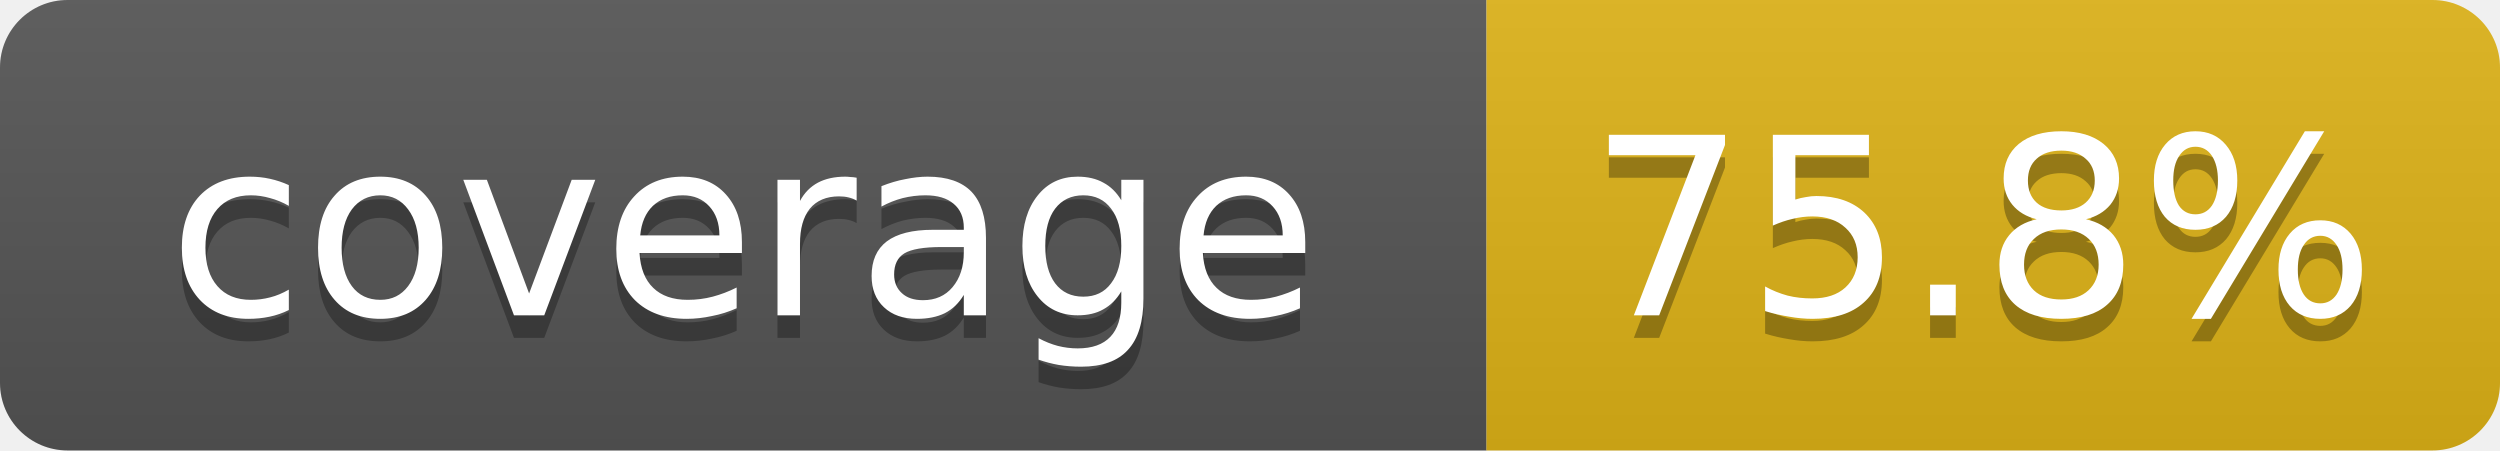
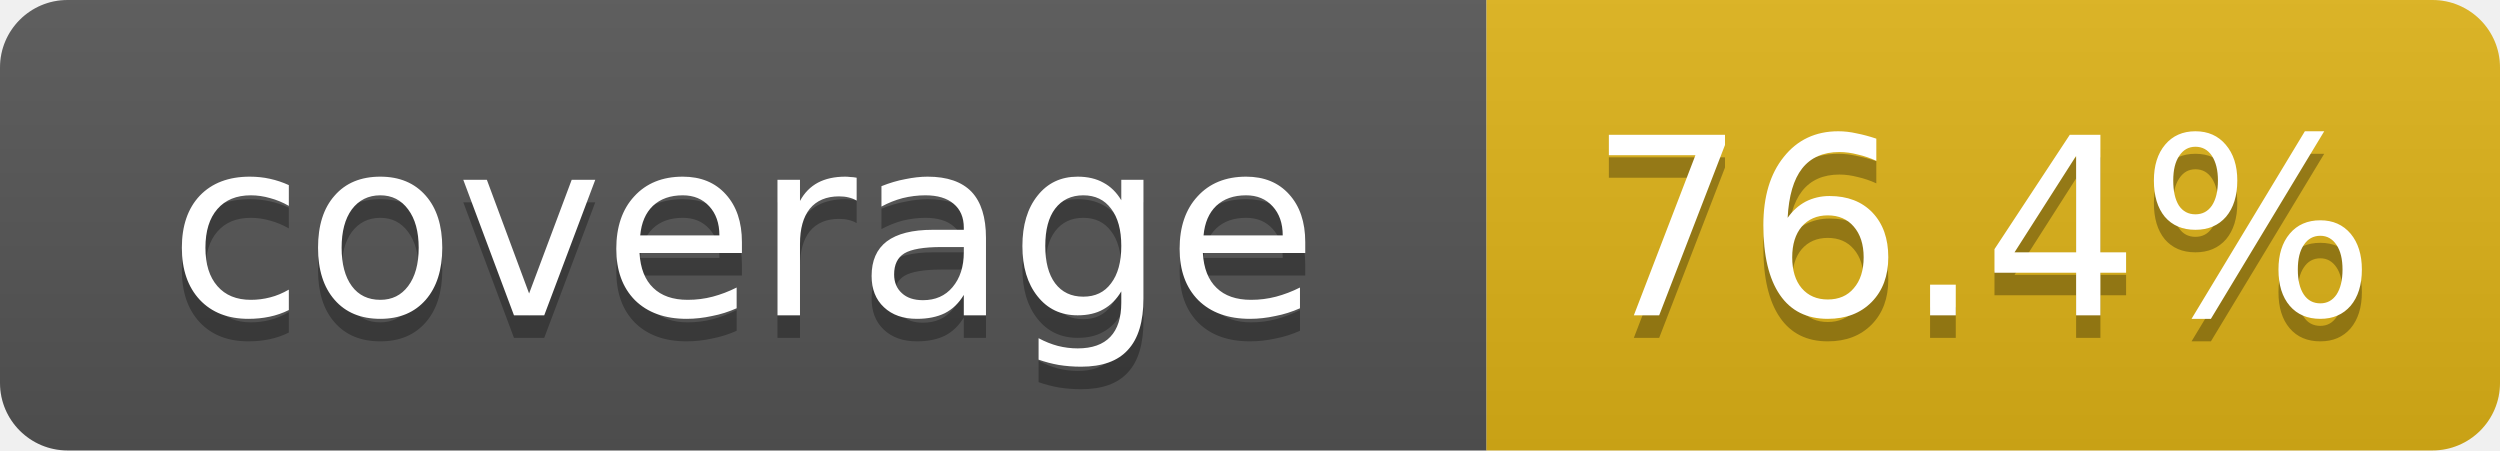
- <svg xmlns="http://www.w3.org/2000/svg" width="111" height="20" role="img" aria-label="coverage: 75.8%">
+ <svg xmlns="http://www.w3.org/2000/svg" width="111" height="20" role="img" aria-label="coverage: 76.4%">
  <linearGradient id="s" x2="0" y2="100%">
    <stop offset="0" stop-color="#bbb" stop-opacity=".1" />
    <stop offset="1" stop-opacity=".1" />
  </linearGradient>
  <clipPath id="r">
    <rect width="111" height="20" rx="3" fill="#fff" />
  </clipPath>
  <g clip-path="url(#r)">
    <rect width="66" height="20" fill="#555" />
    <rect x="66" width="45" height="20" fill="#dfb317" />
    <rect width="111" height="20" fill="url(#s)" />
  </g>
  <g fill="#fff" text-anchor="middle" font-family="Verdana,DejaVu Sans,Geneva,sans-serif" font-size="11">
    <text x="33" y="15" fill="#010101" fill-opacity=".3">coverage</text>
    <text x="33" y="14">coverage</text>
-     <text x="88" y="15" fill="#010101" fill-opacity=".3">75.8%</text>
-     <text x="88" y="14">75.8%</text>
+     <text x="88" y="15" fill="#010101" fill-opacity=".3">76.4%</text>
+     <text x="88" y="14">76.4%</text>
  </g>
</svg>
